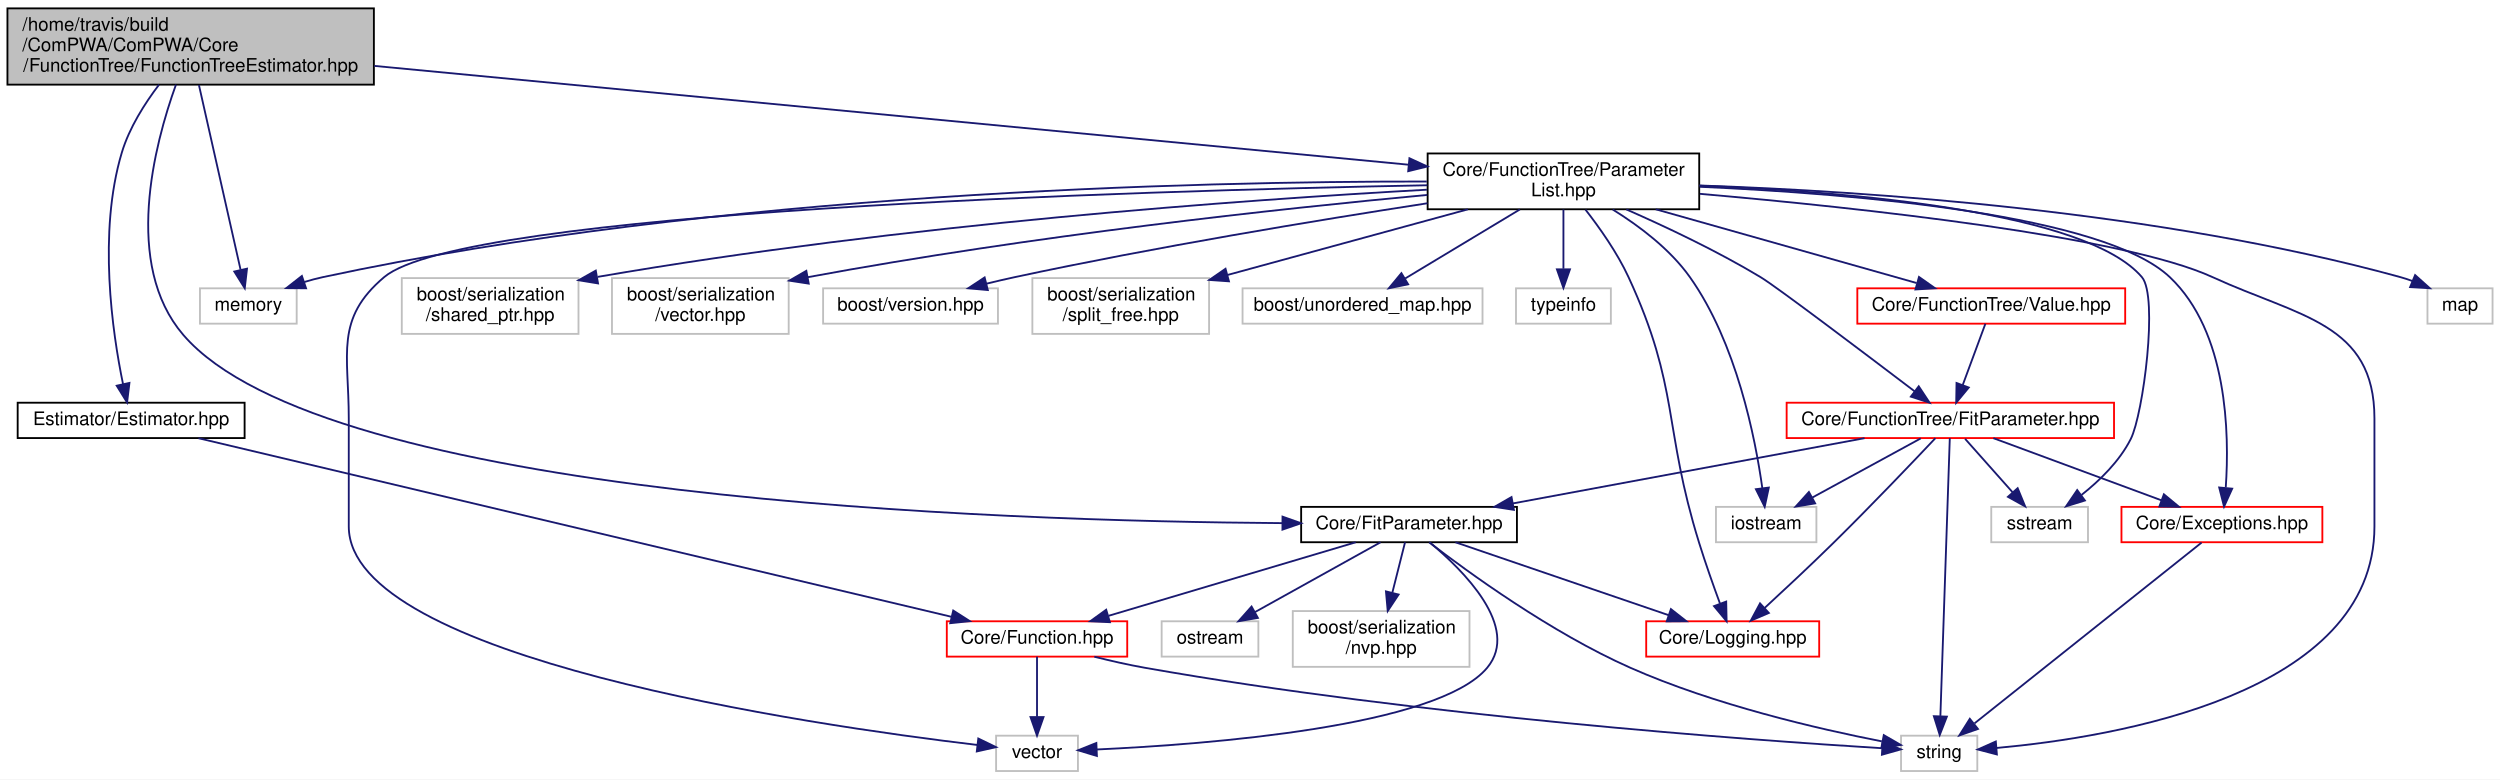
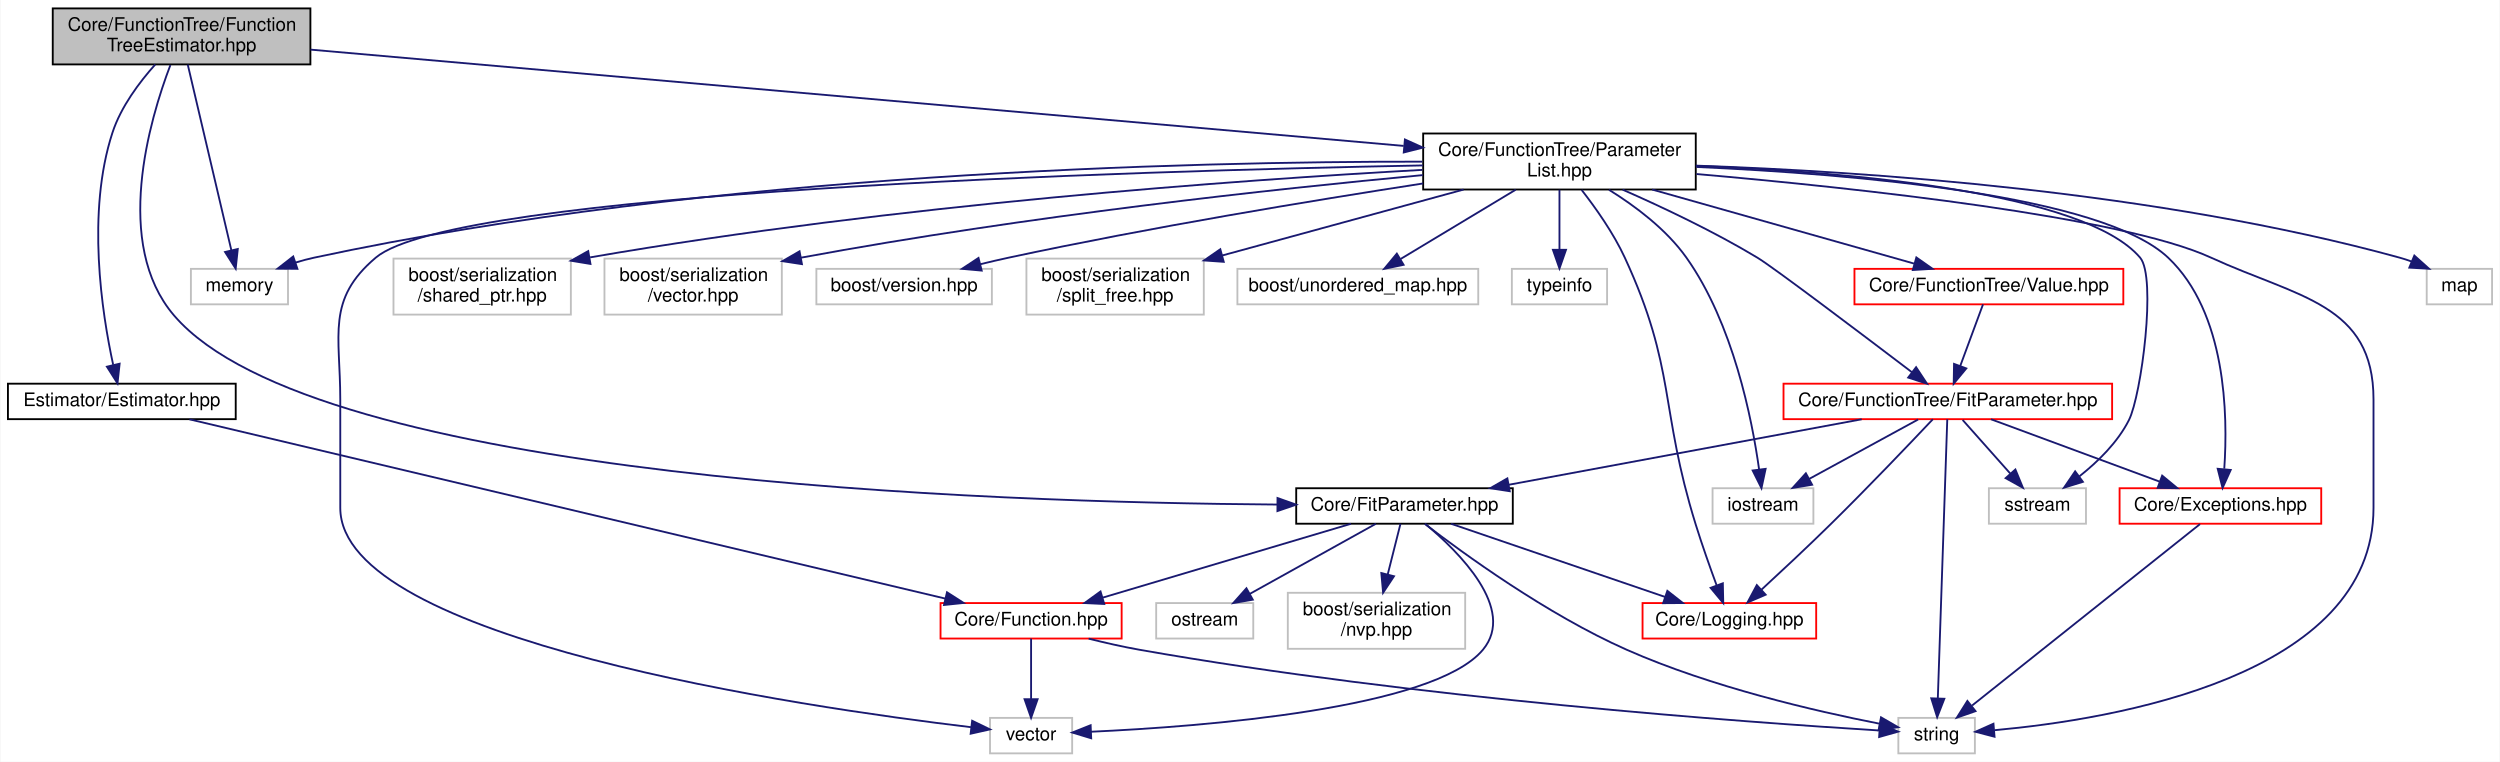
- <svg xmlns="http://www.w3.org/2000/svg" xmlns:xlink="http://www.w3.org/1999/xlink" width="1344pt" height="419pt" viewBox="0.00 0.00 1344.00 419.00">
-   <g id="graph0" class="graph" transform="scale(1 1) rotate(0) translate(4 415)">
-     <polygon fill="white" stroke="none" points="-4,4 -4,-415 1340,-415 1340,4 -4,4" />
+ <svg xmlns="http://www.w3.org/2000/svg" xmlns:xlink="http://www.w3.org/1999/xlink" width="1339pt" height="408pt" viewBox="0.00 0.00 1338.50 408.00">
+   <g id="graph0" class="graph" transform="scale(1 1) rotate(0) translate(4 404)">
+     <polygon fill="white" stroke="none" points="-4,4 -4,-404 1334.5,-404 1334.5,4 -4,4" />
    <g id="node1" class="node">
-       <polygon fill="#bfbfbf" stroke="black" points="0,-369.5 0,-410.5 197,-410.5 197,-369.5 0,-369.5" />
-       <text text-anchor="start" x="8" y="-398.5" font-family="Helvetica,sans-Serif" font-size="10.00">/home/travis/build</text>
-       <text text-anchor="start" x="8" y="-387.5" font-family="Helvetica,sans-Serif" font-size="10.00">/ComPWA/ComPWA/Core</text>
-       <text text-anchor="middle" x="98.5" y="-376.5" font-family="Helvetica,sans-Serif" font-size="10.00">/FunctionTree/FunctionTreeEstimator.hpp</text>
+       <polygon fill="#bfbfbf" stroke="black" points="24,-369.5 24,-399.5 162,-399.5 162,-369.5 24,-369.5" />
+       <text text-anchor="start" x="32" y="-387.5" font-family="Helvetica,sans-Serif" font-size="10.00">Core/FunctionTree/Function</text>
+       <text text-anchor="middle" x="93" y="-376.5" font-family="Helvetica,sans-Serif" font-size="10.00">TreeEstimator.hpp</text>
    </g>
    <g id="node2" class="node">
-       <polygon fill="white" stroke="#bfbfbf" points="103.5,-241 103.5,-260 155.5,-260 155.5,-241 103.5,-241" />
-       <text text-anchor="middle" x="129.5" y="-248" font-family="Helvetica,sans-Serif" font-size="10.00">memory</text>
+       <polygon fill="white" stroke="#bfbfbf" points="98,-241 98,-260 150,-260 150,-241 98,-241" />
+       <text text-anchor="middle" x="124" y="-248" font-family="Helvetica,sans-Serif" font-size="10.00">memory</text>
    </g>
    <g id="edge1" class="edge">
-       <path fill="none" stroke="midnightblue" d="M102.942,-369.3C108.921,-342.779 119.481,-295.938 125.322,-270.031" />
-       <polygon fill="midnightblue" stroke="midnightblue" points="128.79,-270.563 127.575,-260.038 121.961,-269.023 128.79,-270.563" />
+       <path fill="none" stroke="midnightblue" d="M96.317,-369.374C101.948,-345.397 113.374,-296.748 119.642,-270.056" />
+       <polygon fill="midnightblue" stroke="midnightblue" points="123.102,-270.633 121.981,-260.097 116.287,-269.032 123.102,-270.633" />
    </g>
    <g id="node3" class="node">
      <g id="a_node3">
        <a xlink:href="FitParameter_8hpp.html" target="_top" xlink:title="Core/FitParameter.hpp">
-           <polygon fill="white" stroke="black" points="695.5,-123.5 695.5,-142.5 811.5,-142.5 811.5,-123.5 695.5,-123.5" />
-           <text text-anchor="middle" x="753.5" y="-130.5" font-family="Helvetica,sans-Serif" font-size="10.00">Core/FitParameter.hpp</text>
+           <polygon fill="white" stroke="black" points="690,-123.5 690,-142.5 806,-142.5 806,-123.5 690,-123.5" />
+           <text text-anchor="middle" x="748" y="-130.5" font-family="Helvetica,sans-Serif" font-size="10.00">Core/FitParameter.hpp</text>
        </a>
      </g>
    </g>
    <g id="edge2" class="edge">
-       <path fill="none" stroke="midnightblue" d="M90.592,-369.48C78.982,-337.283 62.011,-272.848 94.5,-235 170.178,-146.84 532.451,-134.839 685.266,-133.764" />
-       <polygon fill="midnightblue" stroke="midnightblue" points="685.481,-137.263 695.461,-133.707 685.442,-130.263 685.481,-137.263" />
+       <path fill="none" stroke="midnightblue" d="M87.018,-369.173C75.911,-340.027 56.075,-273.356 89,-235 164.678,-146.84 526.951,-134.839 679.766,-133.764" />
+       <polygon fill="midnightblue" stroke="midnightblue" points="679.981,-137.263 689.961,-133.707 679.942,-130.263 679.981,-137.263" />
    </g>
    <g id="node10" class="node">
      <g id="a_node10">
        <a xlink:href="ParameterList_8hpp.html" target="_top" xlink:title="ParameterList class. ">
-           <polygon fill="white" stroke="black" points="763.5,-302.5 763.5,-332.5 909.5,-332.5 909.5,-302.5 763.5,-302.5" />
-           <text text-anchor="start" x="771.5" y="-320.5" font-family="Helvetica,sans-Serif" font-size="10.00">Core/FunctionTree/Parameter</text>
-           <text text-anchor="middle" x="836.5" y="-309.5" font-family="Helvetica,sans-Serif" font-size="10.00">List.hpp</text>
+           <polygon fill="white" stroke="black" points="758,-302.5 758,-332.5 904,-332.5 904,-302.5 758,-302.5" />
+           <text text-anchor="start" x="766" y="-320.5" font-family="Helvetica,sans-Serif" font-size="10.00">Core/FunctionTree/Parameter</text>
+           <text text-anchor="middle" x="831" y="-309.5" font-family="Helvetica,sans-Serif" font-size="10.00">List.hpp</text>
        </a>
      </g>
    </g>
    <g id="edge11" class="edge">
-       <path fill="none" stroke="midnightblue" d="M197.264,-379.565C343.831,-365.564 616.312,-339.534 753.311,-326.447" />
-       <polygon fill="midnightblue" stroke="midnightblue" points="753.716,-329.924 763.337,-325.489 753.05,-322.956 753.716,-329.924" />
+       <path fill="none" stroke="midnightblue" d="M162.098,-377.414C298.219,-365.425 600.58,-338.794 747.56,-325.849" />
+       <polygon fill="midnightblue" stroke="midnightblue" points="748.215,-329.305 757.869,-324.941 747.601,-322.332 748.215,-329.305" />
    </g>
    <g id="node23" class="node">
      <g id="a_node23">
        <a xlink:href="Estimator_8hpp.html" target="_top" xlink:title="Estimator/Estimator.hpp">
-           <polygon fill="white" stroke="black" points="5.5,-179.5 5.5,-198.5 127.5,-198.5 127.5,-179.5 5.5,-179.5" />
-           <text text-anchor="middle" x="66.5" y="-186.5" font-family="Helvetica,sans-Serif" font-size="10.00">Estimator/Estimator.hpp</text>
+           <polygon fill="white" stroke="black" points="0,-179.5 0,-198.5 122,-198.5 122,-179.5 0,-179.5" />
+           <text text-anchor="middle" x="61" y="-186.5" font-family="Helvetica,sans-Serif" font-size="10.00">Estimator/Estimator.hpp</text>
        </a>
      </g>
    </g>
    <g id="edge36" class="edge">
-       <path fill="none" stroke="midnightblue" d="M81.481,-369.462C73.766,-359.314 65.491,-346.28 61.5,-333 48.555,-289.926 56.422,-236.252 62.137,-208.517" />
-       <polygon fill="midnightblue" stroke="midnightblue" points="65.583,-209.145 64.317,-198.626 58.747,-207.638 65.583,-209.145" />
+       <path fill="none" stroke="midnightblue" d="M78.885,-369.455C70.454,-360.03 60.528,-346.842 56,-333 42.016,-290.252 50.313,-236.443 56.37,-208.601" />
+       <polygon fill="midnightblue" stroke="midnightblue" points="59.824,-209.201 58.681,-198.668 53.006,-207.614 59.824,-209.201" />
    </g>
    <g id="node4" class="node">
      <g id="a_node4">
        <a xlink:href="Function_8hpp.html" target="_top" xlink:title="Core/Function.hpp">
-           <polygon fill="white" stroke="red" points="505,-62 505,-81 602,-81 602,-62 505,-62" />
-           <text text-anchor="middle" x="553.5" y="-69" font-family="Helvetica,sans-Serif" font-size="10.00">Core/Function.hpp</text>
+           <polygon fill="white" stroke="red" points="499.5,-62 499.5,-81 596.5,-81 596.5,-62 499.5,-62" />
+           <text text-anchor="middle" x="548" y="-69" font-family="Helvetica,sans-Serif" font-size="10.00">Core/Function.hpp</text>
        </a>
      </g>
    </g>
    <g id="edge3" class="edge">
-       <path fill="none" stroke="midnightblue" d="M724.845,-123.475C689.944,-113.092 630.85,-95.512 592,-83.954" />
-       <polygon fill="midnightblue" stroke="midnightblue" points="592.685,-80.506 582.102,-81.009 590.689,-87.215 592.685,-80.506" />
+       <path fill="none" stroke="midnightblue" d="M719.345,-123.475C684.444,-113.092 625.35,-95.512 586.5,-83.954" />
+       <polygon fill="midnightblue" stroke="midnightblue" points="587.185,-80.506 576.602,-81.009 585.189,-87.215 587.185,-80.506" />
    </g>
    <g id="node5" class="node">
-       <polygon fill="white" stroke="#bfbfbf" points="1018,-0.5 1018,-19.5 1059,-19.5 1059,-0.5 1018,-0.5" />
-       <text text-anchor="middle" x="1038.5" y="-7.5" font-family="Helvetica,sans-Serif" font-size="10.00">string</text>
+       <polygon fill="white" stroke="#bfbfbf" points="1012.5,-0.5 1012.5,-19.5 1053.5,-19.5 1053.5,-0.5 1012.5,-0.5" />
+       <text text-anchor="middle" x="1033" y="-7.5" font-family="Helvetica,sans-Serif" font-size="10.00">string</text>
    </g>
    <g id="edge8" class="edge">
-       <path fill="none" stroke="midnightblue" d="M764.338,-123.453C784.515,-107.926 829.682,-74.944 872.5,-56 917.591,-36.05 973.579,-23.114 1007.65,-16.444" />
-       <polygon fill="midnightblue" stroke="midnightblue" points="1008.72,-19.802 1017.89,-14.497 1007.42,-12.925 1008.72,-19.802" />
+       <path fill="none" stroke="midnightblue" d="M758.838,-123.453C779.015,-107.926 824.182,-74.944 867,-56 912.091,-36.05 968.079,-23.114 1002.15,-16.444" />
+       <polygon fill="midnightblue" stroke="midnightblue" points="1003.22,-19.802 1012.39,-14.497 1001.92,-12.925 1003.22,-19.802" />
    </g>
    <g id="node6" class="node">
-       <polygon fill="white" stroke="#bfbfbf" points="531.5,-0.5 531.5,-19.5 575.5,-19.5 575.5,-0.5 531.5,-0.5" />
-       <text text-anchor="middle" x="553.5" y="-7.5" font-family="Helvetica,sans-Serif" font-size="10.00">vector</text>
+       <polygon fill="white" stroke="#bfbfbf" points="526,-0.5 526,-19.5 570,-19.5 570,-0.5 526,-0.5" />
+       <text text-anchor="middle" x="548" y="-7.5" font-family="Helvetica,sans-Serif" font-size="10.00">vector</text>
    </g>
    <g id="edge9" class="edge">
-       <path fill="none" stroke="midnightblue" d="M764.65,-123.375C782.473,-108.566 813.616,-77.795 795.5,-56 769.151,-24.3 645.086,-14.822 585.542,-12.076" />
-       <polygon fill="midnightblue" stroke="midnightblue" points="585.69,-8.579 575.55,-11.651 585.392,-15.573 585.69,-8.579" />
+       <path fill="none" stroke="midnightblue" d="M759.15,-123.375C776.973,-108.566 808.116,-77.795 790,-56 763.651,-24.3 639.586,-14.822 580.042,-12.076" />
+       <polygon fill="midnightblue" stroke="midnightblue" points="580.19,-8.579 570.05,-11.651 579.892,-15.573 580.19,-8.579" />
    </g>
    <g id="node7" class="node">
      <g id="a_node7">
        <a xlink:href="Logging_8hpp.html" target="_top" xlink:title="Core/Logging.hpp">
-           <polygon fill="white" stroke="red" points="881,-62 881,-81 974,-81 974,-62 881,-62" />
-           <text text-anchor="middle" x="927.5" y="-69" font-family="Helvetica,sans-Serif" font-size="10.00">Core/Logging.hpp</text>
+           <polygon fill="white" stroke="red" points="875.5,-62 875.5,-81 968.5,-81 968.5,-62 875.5,-62" />
+           <text text-anchor="middle" x="922" y="-69" font-family="Helvetica,sans-Serif" font-size="10.00">Core/Logging.hpp</text>
        </a>
      </g>
    </g>
    <g id="edge6" class="edge">
-       <path fill="none" stroke="midnightblue" d="M778.43,-123.475C808.536,-113.18 859.332,-95.81 893.138,-84.25" />
-       <polygon fill="midnightblue" stroke="midnightblue" points="894.287,-87.556 902.616,-81.009 892.022,-80.933 894.287,-87.556" />
+       <path fill="none" stroke="midnightblue" d="M772.93,-123.475C803.036,-113.18 853.832,-95.81 887.638,-84.25" />
+       <polygon fill="midnightblue" stroke="midnightblue" points="888.787,-87.556 897.116,-81.009 886.522,-80.933 888.787,-87.556" />
    </g>
    <g id="node8" class="node">
-       <polygon fill="white" stroke="#bfbfbf" points="620.5,-62 620.5,-81 672.5,-81 672.5,-62 620.5,-62" />
-       <text text-anchor="middle" x="646.5" y="-69" font-family="Helvetica,sans-Serif" font-size="10.00">ostream</text>
+       <polygon fill="white" stroke="#bfbfbf" points="615,-62 615,-81 667,-81 667,-62 615,-62" />
+       <text text-anchor="middle" x="641" y="-69" font-family="Helvetica,sans-Serif" font-size="10.00">ostream</text>
    </g>
    <g id="edge7" class="edge">
-       <path fill="none" stroke="midnightblue" d="M738.17,-123.475C720.53,-113.666 691.34,-97.435 670.642,-85.925" />
-       <polygon fill="midnightblue" stroke="midnightblue" points="672.243,-82.81 661.802,-81.009 668.841,-88.928 672.243,-82.81" />
+       <path fill="none" stroke="midnightblue" d="M732.67,-123.475C715.03,-113.666 685.84,-97.435 665.142,-85.925" />
+       <polygon fill="midnightblue" stroke="midnightblue" points="666.743,-82.81 656.302,-81.009 663.341,-88.928 666.743,-82.81" />
    </g>
    <g id="node9" class="node">
-       <polygon fill="white" stroke="#bfbfbf" points="691,-56.5 691,-86.5 786,-86.5 786,-56.5 691,-56.5" />
-       <text text-anchor="start" x="699" y="-74.5" font-family="Helvetica,sans-Serif" font-size="10.00">boost/serialization</text>
-       <text text-anchor="middle" x="738.5" y="-63.5" font-family="Helvetica,sans-Serif" font-size="10.00">/nvp.hpp</text>
+       <polygon fill="white" stroke="#bfbfbf" points="685.5,-56.5 685.5,-86.5 780.5,-86.5 780.5,-56.5 685.5,-56.5" />
+       <text text-anchor="start" x="693.5" y="-74.5" font-family="Helvetica,sans-Serif" font-size="10.00">boost/serialization</text>
+       <text text-anchor="middle" x="733" y="-63.5" font-family="Helvetica,sans-Serif" font-size="10.00">/nvp.hpp</text>
    </g>
    <g id="edge10" class="edge">
-       <path fill="none" stroke="midnightblue" d="M751.351,-123.475C749.566,-116.396 746.938,-105.97 744.523,-96.39" />
-       <polygon fill="midnightblue" stroke="midnightblue" points="747.874,-95.364 742.035,-86.523 741.086,-97.075 747.874,-95.364" />
+       <path fill="none" stroke="midnightblue" d="M745.851,-123.475C744.066,-116.396 741.438,-105.97 739.023,-96.39" />
+       <polygon fill="midnightblue" stroke="midnightblue" points="742.374,-95.364 736.535,-86.523 735.586,-97.075 742.374,-95.364" />
    </g>
    <g id="edge4" class="edge">
-       <path fill="none" stroke="midnightblue" d="M584.331,-61.941C593.061,-59.75 602.608,-57.572 611.5,-56 758.518,-30.008 936.856,-17.142 1007.52,-12.773" />
-       <polygon fill="midnightblue" stroke="midnightblue" points="1008.14,-16.242 1017.91,-12.144 1007.72,-9.255 1008.14,-16.242" />
+       <path fill="none" stroke="midnightblue" d="M578.831,-61.941C587.561,-59.75 597.108,-57.572 606,-56 753.018,-30.008 931.356,-17.142 1002.02,-12.773" />
+       <polygon fill="midnightblue" stroke="midnightblue" points="1002.64,-16.242 1012.41,-12.144 1002.22,-9.255 1002.64,-16.242" />
    </g>
    <g id="edge5" class="edge">
-       <path fill="none" stroke="midnightblue" d="M553.5,-61.975C553.5,-53.58 553.5,-40.481 553.5,-29.663" />
-       <polygon fill="midnightblue" stroke="midnightblue" points="557,-29.509 553.5,-19.509 550,-29.509 557,-29.509" />
+       <path fill="none" stroke="midnightblue" d="M548,-61.975C548,-53.58 548,-40.481 548,-29.663" />
+       <polygon fill="midnightblue" stroke="midnightblue" points="551.5,-29.509 548,-19.509 544.5,-29.509 551.5,-29.509" />
    </g>
    <g id="edge14" class="edge">
-       <path fill="none" stroke="midnightblue" d="M763.03,-317.415C639.163,-317.524 381.533,-311.563 169.5,-266 166.25,-265.302 162.907,-264.401 159.604,-263.39" />
-       <polygon fill="midnightblue" stroke="midnightblue" points="160.54,-260.012 149.946,-260.122 158.296,-266.643 160.54,-260.012" />
+       <path fill="none" stroke="midnightblue" d="M757.53,-317.415C633.663,-317.524 376.033,-311.563 164,-266 160.75,-265.302 157.407,-264.401 154.104,-263.39" />
+       <polygon fill="midnightblue" stroke="midnightblue" points="155.04,-260.012 144.446,-260.122 152.796,-266.643 155.04,-260.012" />
    </g>
    <g id="edge16" class="edge">
-       <path fill="none" stroke="midnightblue" d="M909.88,-310.793C997.381,-303.138 1137.8,-287.926 1185.5,-266 1232.15,-244.557 1272.5,-241.342 1272.5,-190 1272.5,-190 1272.5,-190 1272.5,-132 1272.5,-41.641 1133.13,-18.684 1069.51,-12.911" />
-       <polygon fill="midnightblue" stroke="midnightblue" points="1069.52,-9.401 1059.27,-12.072 1068.95,-16.377 1069.52,-9.401" />
+       <path fill="none" stroke="midnightblue" d="M904.38,-310.793C991.881,-303.138 1132.3,-287.926 1180,-266 1226.65,-244.557 1267,-241.342 1267,-190 1267,-190 1267,-190 1267,-132 1267,-41.641 1127.63,-18.684 1064.01,-12.911" />
+       <polygon fill="midnightblue" stroke="midnightblue" points="1064.02,-9.401 1053.77,-12.072 1063.45,-16.377 1064.02,-9.401" />
    </g>
    <g id="edge17" class="edge">
-       <path fill="none" stroke="midnightblue" d="M763.33,-315.401C605.628,-312.365 244.5,-301.567 202.5,-266 175.93,-243.5 183.5,-224.817 183.5,-190 183.5,-190 183.5,-190 183.5,-132 183.5,-61.211 431.257,-25.252 521.292,-14.521" />
-       <polygon fill="midnightblue" stroke="midnightblue" points="521.935,-17.97 531.463,-13.337 521.125,-11.017 521.935,-17.97" />
+       <path fill="none" stroke="midnightblue" d="M757.83,-315.401C600.128,-312.365 239,-301.567 197,-266 170.43,-243.5 178,-224.817 178,-190 178,-190 178,-190 178,-132 178,-61.211 425.757,-25.252 515.792,-14.521" />
+       <polygon fill="midnightblue" stroke="midnightblue" points="516.435,-17.97 525.963,-13.337 515.625,-11.017 516.435,-17.97" />
    </g>
    <g id="edge31" class="edge">
-       <path fill="none" stroke="midnightblue" d="M848.35,-302.295C855.917,-292.599 865.414,-279.169 871.5,-266 899.087,-206.305 889.999,-185.803 909.5,-123 912.869,-112.15 917.117,-100.166 920.641,-90.596" />
-       <polygon fill="midnightblue" stroke="midnightblue" points="924.003,-91.598 924.225,-81.005 917.446,-89.147 924.003,-91.598" />
+       <path fill="none" stroke="midnightblue" d="M842.85,-302.295C850.417,-292.599 859.914,-279.169 866,-266 893.587,-206.305 884.499,-185.803 904,-123 907.369,-112.15 911.617,-100.166 915.141,-90.596" />
+       <polygon fill="midnightblue" stroke="midnightblue" points="918.503,-91.598 918.725,-81.005 911.946,-89.147 918.503,-91.598" />
    </g>
    <g id="node11" class="node">
-       <polygon fill="white" stroke="#bfbfbf" points="918.5,-123.5 918.5,-142.5 972.5,-142.5 972.5,-123.5 918.5,-123.5" />
-       <text text-anchor="middle" x="945.5" y="-130.5" font-family="Helvetica,sans-Serif" font-size="10.00">iostream</text>
+       <polygon fill="white" stroke="#bfbfbf" points="913,-123.5 913,-142.5 967,-142.5 967,-123.5 913,-123.5" />
+       <text text-anchor="middle" x="940" y="-130.5" font-family="Helvetica,sans-Serif" font-size="10.00">iostream</text>
    </g>
    <g id="edge12" class="edge">
-       <path fill="none" stroke="midnightblue" d="M863.008,-302.353C877.146,-293.586 893.786,-281.116 904.5,-266 929.512,-230.711 939.628,-179.676 943.425,-152.563" />
-       <polygon fill="midnightblue" stroke="midnightblue" points="946.912,-152.883 944.69,-142.524 939.967,-152.008 946.912,-152.883" />
+       <path fill="none" stroke="midnightblue" d="M857.508,-302.353C871.646,-293.586 888.286,-281.116 899,-266 924.012,-230.711 934.128,-179.676 937.925,-152.563" />
+       <polygon fill="midnightblue" stroke="midnightblue" points="941.412,-152.883 939.19,-142.524 934.467,-152.008 941.412,-152.883" />
    </g>
    <g id="node12" class="node">
-       <polygon fill="white" stroke="#bfbfbf" points="1301,-241 1301,-260 1336,-260 1336,-241 1301,-241" />
-       <text text-anchor="middle" x="1318.5" y="-248" font-family="Helvetica,sans-Serif" font-size="10.00">map</text>
+       <polygon fill="white" stroke="#bfbfbf" points="1295.5,-241 1295.5,-260 1330.5,-260 1330.5,-241 1295.5,-241" />
+       <text text-anchor="middle" x="1313" y="-248" font-family="Helvetica,sans-Serif" font-size="10.00">map</text>
    </g>
    <g id="edge13" class="edge">
-       <path fill="none" stroke="midnightblue" d="M909.519,-315.294C999.648,-312.223 1156.89,-301.676 1286.5,-266 1288.65,-265.408 1290.84,-264.69 1293.01,-263.893" />
-       <polygon fill="midnightblue" stroke="midnightblue" points="1294.37,-267.118 1302.26,-260.046 1291.68,-260.654 1294.37,-267.118" />
+       <path fill="none" stroke="midnightblue" d="M904.019,-315.294C994.148,-312.223 1151.39,-301.676 1281,-266 1283.15,-265.408 1285.34,-264.69 1287.51,-263.893" />
+       <polygon fill="midnightblue" stroke="midnightblue" points="1288.87,-267.118 1296.76,-260.046 1286.18,-260.654 1288.87,-267.118" />
    </g>
    <g id="node13" class="node">
-       <polygon fill="white" stroke="#bfbfbf" points="1066.5,-123.5 1066.5,-142.5 1118.5,-142.5 1118.5,-123.5 1066.5,-123.5" />
-       <text text-anchor="middle" x="1092.5" y="-130.5" font-family="Helvetica,sans-Serif" font-size="10.00">sstream</text>
+       <polygon fill="white" stroke="#bfbfbf" points="1061,-123.5 1061,-142.5 1113,-142.5 1113,-123.5 1061,-123.5" />
+       <text text-anchor="middle" x="1087" y="-130.5" font-family="Helvetica,sans-Serif" font-size="10.00">sstream</text>
    </g>
    <g id="edge15" class="edge">
-       <path fill="none" stroke="midnightblue" d="M909.83,-315.151C991.98,-311.905 1117.59,-301.154 1147.5,-266 1156.39,-255.555 1148.18,-192.229 1141.5,-179 1135.46,-167.037 1124.83,-156.675 1115.02,-148.92" />
-       <polygon fill="midnightblue" stroke="midnightblue" points="1116.85,-145.927 1106.73,-142.801 1112.7,-151.557 1116.85,-145.927" />
+       <path fill="none" stroke="midnightblue" d="M904.33,-315.151C986.48,-311.905 1112.09,-301.154 1142,-266 1150.89,-255.555 1142.68,-192.229 1136,-179 1129.96,-167.037 1119.33,-156.675 1109.52,-148.92" />
+       <polygon fill="midnightblue" stroke="midnightblue" points="1111.35,-145.927 1101.23,-142.801 1107.2,-151.557 1111.35,-145.927" />
    </g>
    <g id="node14" class="node">
-       <polygon fill="white" stroke="#bfbfbf" points="212,-235.5 212,-265.5 307,-265.5 307,-235.5 212,-235.5" />
-       <text text-anchor="start" x="220" y="-253.5" font-family="Helvetica,sans-Serif" font-size="10.00">boost/serialization</text>
-       <text text-anchor="middle" x="259.5" y="-242.5" font-family="Helvetica,sans-Serif" font-size="10.00">/shared_ptr.hpp</text>
+       <polygon fill="white" stroke="#bfbfbf" points="206.5,-235.5 206.5,-265.5 301.5,-265.5 301.5,-235.5 206.5,-235.5" />
+       <text text-anchor="start" x="214.5" y="-253.5" font-family="Helvetica,sans-Serif" font-size="10.00">boost/serialization</text>
+       <text text-anchor="middle" x="254" y="-242.5" font-family="Helvetica,sans-Serif" font-size="10.00">/shared_ptr.hpp</text>
    </g>
    <g id="edge18" class="edge">
-       <path fill="none" stroke="midnightblue" d="M763.099,-313.018C663.864,-307.503 481.348,-294.512 317.325,-266.154" />
-       <polygon fill="midnightblue" stroke="midnightblue" points="317.502,-262.632 307.047,-264.353 316.293,-269.527 317.502,-262.632" />
+       <path fill="none" stroke="midnightblue" d="M757.599,-313.018C658.364,-307.503 475.848,-294.512 311.825,-266.154" />
+       <polygon fill="midnightblue" stroke="midnightblue" points="312.002,-262.632 301.547,-264.353 310.793,-269.527 312.002,-262.632" />
    </g>
    <g id="node15" class="node">
-       <polygon fill="white" stroke="#bfbfbf" points="325,-235.5 325,-265.5 420,-265.5 420,-235.5 325,-235.5" />
-       <text text-anchor="start" x="333" y="-253.5" font-family="Helvetica,sans-Serif" font-size="10.00">boost/serialization</text>
-       <text text-anchor="middle" x="372.5" y="-242.5" font-family="Helvetica,sans-Serif" font-size="10.00">/vector.hpp</text>
+       <polygon fill="white" stroke="#bfbfbf" points="319.5,-235.5 319.5,-265.5 414.5,-265.5 414.5,-235.5 319.5,-235.5" />
+       <text text-anchor="start" x="327.5" y="-253.5" font-family="Helvetica,sans-Serif" font-size="10.00">boost/serialization</text>
+       <text text-anchor="middle" x="367" y="-242.5" font-family="Helvetica,sans-Serif" font-size="10.00">/vector.hpp</text>
    </g>
    <g id="edge19" class="edge">
-       <path fill="none" stroke="midnightblue" d="M763.286,-310.211C683.634,-302.738 552.443,-288.595 430.207,-265.979" />
-       <polygon fill="midnightblue" stroke="midnightblue" points="430.77,-262.524 420.297,-264.123 429.482,-269.404 430.77,-262.524" />
+       <path fill="none" stroke="midnightblue" d="M757.786,-310.211C678.134,-302.738 546.943,-288.595 424.707,-265.979" />
+       <polygon fill="midnightblue" stroke="midnightblue" points="425.27,-262.524 414.797,-264.123 423.982,-269.404 425.27,-262.524" />
    </g>
    <g id="node16" class="node">
      <g id="a_node16">
        <a xlink:href="Exceptions_8hpp.html" target="_top" xlink:title="ComPWA exceptions. ">
-           <polygon fill="white" stroke="red" points="1136.5,-123.5 1136.5,-142.5 1244.5,-142.5 1244.5,-123.5 1136.5,-123.5" />
-           <text text-anchor="middle" x="1190.5" y="-130.5" font-family="Helvetica,sans-Serif" font-size="10.00">Core/Exceptions.hpp</text>
+           <polygon fill="white" stroke="red" points="1131,-123.5 1131,-142.5 1239,-142.5 1239,-123.5 1131,-123.5" />
+           <text text-anchor="middle" x="1185" y="-130.5" font-family="Helvetica,sans-Serif" font-size="10.00">Core/Exceptions.hpp</text>
        </a>
      </g>
    </g>
    <g id="edge20" class="edge">
-       <path fill="none" stroke="midnightblue" d="M909.807,-314.576C994.593,-310.782 1127.09,-299.507 1162.5,-266 1193.61,-236.566 1194.57,-181.856 1192.57,-152.98" />
-       <polygon fill="midnightblue" stroke="midnightblue" points="1196.02,-152.299 1191.65,-142.65 1189.05,-152.921 1196.02,-152.299" />
+       <path fill="none" stroke="midnightblue" d="M904.307,-314.576C989.093,-310.782 1121.59,-299.507 1157,-266 1188.11,-236.566 1189.07,-181.856 1187.07,-152.98" />
+       <polygon fill="midnightblue" stroke="midnightblue" points="1190.52,-152.299 1186.15,-142.65 1183.55,-152.921 1190.52,-152.299" />
    </g>
    <g id="node17" class="node">
      <g id="a_node17">
        <a xlink:href="FunctionTree_2FitParameter_8hpp.html" target="_top" xlink:title="Implementations of Parameter for various data types. ">
-           <polygon fill="white" stroke="red" points="956.5,-179.5 956.5,-198.5 1132.5,-198.5 1132.5,-179.5 956.5,-179.5" />
-           <text text-anchor="middle" x="1044.5" y="-186.5" font-family="Helvetica,sans-Serif" font-size="10.00">Core/FunctionTree/FitParameter.hpp</text>
+           <polygon fill="white" stroke="red" points="951,-179.5 951,-198.5 1127,-198.5 1127,-179.5 951,-179.5" />
+           <text text-anchor="middle" x="1039" y="-186.5" font-family="Helvetica,sans-Serif" font-size="10.00">Core/FunctionTree/FitParameter.hpp</text>
        </a>
      </g>
    </g>
    <g id="edge22" class="edge">
-       <path fill="none" stroke="midnightblue" d="M870.316,-302.422C891.577,-293.08 919.281,-279.997 942.5,-266 951.033,-260.856 998.225,-225.196 1025.33,-204.6" />
-       <polygon fill="midnightblue" stroke="midnightblue" points="1027.51,-207.34 1033.35,-198.501 1023.27,-201.769 1027.51,-207.34" />
+       <path fill="none" stroke="midnightblue" d="M864.816,-302.422C886.077,-293.08 913.781,-279.997 937,-266 945.533,-260.856 992.725,-225.196 1019.83,-204.6" />
+       <polygon fill="midnightblue" stroke="midnightblue" points="1022.01,-207.34 1027.85,-198.501 1017.77,-201.769 1022.01,-207.34" />
    </g>
    <g id="node18" class="node">
      <g id="a_node18">
        <a xlink:href="Value_8hpp.html" target="_top" xlink:title="Template implementation of Parameter for simple values. ">
-           <polygon fill="white" stroke="red" points="994.5,-241 994.5,-260 1138.5,-260 1138.5,-241 994.5,-241" />
-           <text text-anchor="middle" x="1066.5" y="-248" font-family="Helvetica,sans-Serif" font-size="10.00">Core/FunctionTree/Value.hpp</text>
+           <polygon fill="white" stroke="red" points="989,-241 989,-260 1133,-260 1133,-241 989,-241" />
+           <text text-anchor="middle" x="1061" y="-248" font-family="Helvetica,sans-Serif" font-size="10.00">Core/FunctionTree/Value.hpp</text>
        </a>
      </g>
    </g>
    <g id="edge29" class="edge">
-       <path fill="none" stroke="midnightblue" d="M886.123,-302.476C928.067,-290.622 987.386,-273.858 1026.38,-262.838" />
-       <polygon fill="midnightblue" stroke="midnightblue" points="1027.65,-266.116 1036.32,-260.029 1025.75,-259.38 1027.65,-266.116" />
+       <path fill="none" stroke="midnightblue" d="M880.623,-302.476C922.567,-290.622 981.886,-273.858 1020.88,-262.838" />
+       <polygon fill="midnightblue" stroke="midnightblue" points="1022.15,-266.116 1030.82,-260.029 1020.25,-259.38 1022.15,-266.116" />
    </g>
    <g id="node19" class="node">
-       <polygon fill="white" stroke="#bfbfbf" points="438.5,-241 438.5,-260 532.5,-260 532.5,-241 438.5,-241" />
-       <text text-anchor="middle" x="485.5" y="-248" font-family="Helvetica,sans-Serif" font-size="10.00">boost/version.hpp</text>
+       <polygon fill="white" stroke="#bfbfbf" points="433,-241 433,-260 527,-260 527,-241 433,-241" />
+       <text text-anchor="middle" x="480" y="-248" font-family="Helvetica,sans-Serif" font-size="10.00">boost/version.hpp</text>
    </g>
    <g id="edge32" class="edge">
-       <path fill="none" stroke="midnightblue" d="M763.435,-305.738C703.538,-296.497 616.688,-282.14 541.5,-266 536.534,-264.934 531.344,-263.723 526.213,-262.466" />
-       <polygon fill="midnightblue" stroke="midnightblue" points="527.044,-259.066 516.492,-260.019 525.334,-265.855 527.044,-259.066" />
+       <path fill="none" stroke="midnightblue" d="M757.935,-305.738C698.038,-296.497 611.188,-282.14 536,-266 531.034,-264.934 525.844,-263.723 520.713,-262.466" />
+       <polygon fill="midnightblue" stroke="midnightblue" points="521.544,-259.066 510.992,-260.019 519.834,-265.855 521.544,-259.066" />
    </g>
    <g id="node20" class="node">
-       <polygon fill="white" stroke="#bfbfbf" points="551,-235.5 551,-265.5 646,-265.5 646,-235.5 551,-235.5" />
-       <text text-anchor="start" x="559" y="-253.5" font-family="Helvetica,sans-Serif" font-size="10.00">boost/serialization</text>
-       <text text-anchor="middle" x="598.5" y="-242.5" font-family="Helvetica,sans-Serif" font-size="10.00">/split_free.hpp</text>
+       <polygon fill="white" stroke="#bfbfbf" points="545.5,-235.5 545.5,-265.5 640.5,-265.5 640.5,-235.5 545.5,-235.5" />
+       <text text-anchor="start" x="553.5" y="-253.5" font-family="Helvetica,sans-Serif" font-size="10.00">boost/serialization</text>
+       <text text-anchor="middle" x="593" y="-242.5" font-family="Helvetica,sans-Serif" font-size="10.00">/split_free.hpp</text>
    </g>
    <g id="edge33" class="edge">
-       <path fill="none" stroke="midnightblue" d="M785.151,-302.476C747.106,-292.086 695.247,-277.923 655.847,-267.162" />
-       <polygon fill="midnightblue" stroke="midnightblue" points="656.683,-263.762 646.114,-264.504 654.839,-270.515 656.683,-263.762" />
+       <path fill="none" stroke="midnightblue" d="M779.651,-302.476C741.606,-292.086 689.747,-277.923 650.347,-267.162" />
+       <polygon fill="midnightblue" stroke="midnightblue" points="651.183,-263.762 640.614,-264.504 649.339,-270.515 651.183,-263.762" />
    </g>
    <g id="node21" class="node">
-       <polygon fill="white" stroke="#bfbfbf" points="664,-241 664,-260 793,-260 793,-241 664,-241" />
-       <text text-anchor="middle" x="728.5" y="-248" font-family="Helvetica,sans-Serif" font-size="10.00">boost/unordered_map.hpp</text>
+       <polygon fill="white" stroke="#bfbfbf" points="658.5,-241 658.5,-260 787.5,-260 787.5,-241 658.5,-241" />
+       <text text-anchor="middle" x="723" y="-248" font-family="Helvetica,sans-Serif" font-size="10.00">boost/unordered_map.hpp</text>
    </g>
    <g id="edge34" class="edge">
-       <path fill="none" stroke="midnightblue" d="M813.066,-302.396C794.787,-291.395 769.54,-276.2 751.399,-265.282" />
-       <polygon fill="midnightblue" stroke="midnightblue" points="753.007,-262.165 742.635,-260.007 749.398,-268.162 753.007,-262.165" />
+       <path fill="none" stroke="midnightblue" d="M807.566,-302.396C789.287,-291.395 764.04,-276.2 745.899,-265.282" />
+       <polygon fill="midnightblue" stroke="midnightblue" points="747.507,-262.165 737.135,-260.007 743.898,-268.162 747.507,-262.165" />
    </g>
    <g id="node22" class="node">
-       <polygon fill="white" stroke="#bfbfbf" points="811,-241 811,-260 862,-260 862,-241 811,-241" />
-       <text text-anchor="middle" x="836.5" y="-248" font-family="Helvetica,sans-Serif" font-size="10.00">typeinfo</text>
+       <polygon fill="white" stroke="#bfbfbf" points="805.5,-241 805.5,-260 856.5,-260 856.5,-241 805.5,-241" />
+       <text text-anchor="middle" x="831" y="-248" font-family="Helvetica,sans-Serif" font-size="10.00">typeinfo</text>
    </g>
    <g id="edge35" class="edge">
-       <path fill="none" stroke="midnightblue" d="M836.5,-302.396C836.5,-293.064 836.5,-280.714 836.5,-270.517" />
-       <polygon fill="midnightblue" stroke="midnightblue" points="840,-270.195 836.5,-260.195 833,-270.195 840,-270.195" />
+       <path fill="none" stroke="midnightblue" d="M831,-302.396C831,-293.064 831,-280.714 831,-270.517" />
+       <polygon fill="midnightblue" stroke="midnightblue" points="834.5,-270.195 831,-260.195 827.5,-270.195 834.5,-270.195" />
    </g>
    <g id="edge21" class="edge">
-       <path fill="none" stroke="midnightblue" d="M1179.57,-123.298C1153.93,-102.891 1089.69,-51.75 1057.5,-26.127" />
-       <polygon fill="midnightblue" stroke="midnightblue" points="1059.34,-23.113 1049.33,-19.623 1054.98,-28.59 1059.34,-23.113" />
+       <path fill="none" stroke="midnightblue" d="M1174.07,-123.298C1148.43,-102.891 1084.19,-51.75 1052,-26.127" />
+       <polygon fill="midnightblue" stroke="midnightblue" points="1053.84,-23.113 1043.83,-19.623 1049.48,-28.59 1053.84,-23.113" />
    </g>
    <g id="edge27" class="edge">
-       <path fill="none" stroke="midnightblue" d="M998.39,-179.444C947.094,-169.925 864.227,-154.547 809.309,-144.356" />
-       <polygon fill="midnightblue" stroke="midnightblue" points="809.865,-140.9 799.394,-142.516 808.588,-147.782 809.865,-140.9" />
+       <path fill="none" stroke="midnightblue" d="M992.89,-179.444C941.594,-169.925 858.727,-154.547 803.809,-144.356" />
+       <polygon fill="midnightblue" stroke="midnightblue" points="804.365,-140.9 793.894,-142.516 803.088,-147.782 804.365,-140.9" />
    </g>
    <g id="edge25" class="edge">
-       <path fill="none" stroke="midnightblue" d="M1044.21,-179.463C1043.29,-152.428 1040.44,-68.239 1039.15,-30.109" />
-       <polygon fill="midnightblue" stroke="midnightblue" points="1042.64,-29.744 1038.8,-19.868 1035.64,-29.981 1042.64,-29.744" />
+       <path fill="none" stroke="midnightblue" d="M1038.71,-179.463C1037.79,-152.428 1034.94,-68.239 1033.65,-30.109" />
+       <polygon fill="midnightblue" stroke="midnightblue" points="1037.14,-29.744 1033.3,-19.868 1030.14,-29.981 1037.14,-29.744" />
    </g>
    <g id="edge28" class="edge">
-       <path fill="none" stroke="midnightblue" d="M1036.48,-179.456C1024.63,-166.905 1001.68,-142.823 981.5,-123 969.387,-111.101 955.374,-98.016 944.659,-88.147" />
-       <polygon fill="midnightblue" stroke="midnightblue" points="946.929,-85.48 937.194,-81.3 942.197,-90.638 946.929,-85.48" />
+       <path fill="none" stroke="midnightblue" d="M1030.98,-179.456C1019.13,-166.905 996.18,-142.823 976,-123 963.887,-111.101 949.874,-98.016 939.159,-88.147" />
+       <polygon fill="midnightblue" stroke="midnightblue" points="941.429,-85.48 931.694,-81.3 936.697,-90.638 941.429,-85.48" />
    </g>
    <g id="edge23" class="edge">
-       <path fill="none" stroke="midnightblue" d="M1028.59,-179.324C1012.86,-170.743 988.558,-157.486 970.291,-147.522" />
-       <polygon fill="midnightblue" stroke="midnightblue" points="971.822,-144.37 961.367,-142.655 968.47,-150.516 971.822,-144.37" />
+       <path fill="none" stroke="midnightblue" d="M1023.09,-179.324C1007.36,-170.743 983.058,-157.486 964.791,-147.522" />
+       <polygon fill="midnightblue" stroke="midnightblue" points="966.322,-144.37 955.867,-142.655 962.97,-150.516 966.322,-144.37" />
    </g>
    <g id="edge24" class="edge">
-       <path fill="none" stroke="midnightblue" d="M1052.43,-179.083C1059.35,-171.298 1069.57,-159.801 1077.95,-150.367" />
-       <polygon fill="midnightblue" stroke="midnightblue" points="1080.69,-152.55 1084.72,-142.751 1075.46,-147.9 1080.69,-152.55" />
+       <path fill="none" stroke="midnightblue" d="M1046.93,-179.083C1053.85,-171.298 1064.07,-159.801 1072.45,-150.367" />
+       <polygon fill="midnightblue" stroke="midnightblue" points="1075.19,-152.55 1079.22,-142.751 1069.96,-147.9 1075.19,-152.55" />
    </g>
    <g id="edge26" class="edge">
-       <path fill="none" stroke="midnightblue" d="M1067.63,-179.444C1091.98,-170.438 1130.51,-156.189 1157.92,-146.049" />
-       <polygon fill="midnightblue" stroke="midnightblue" points="1159.31,-149.268 1167.47,-142.516 1156.88,-142.703 1159.31,-149.268" />
+       <path fill="none" stroke="midnightblue" d="M1062.13,-179.444C1086.48,-170.438 1125.01,-156.189 1152.42,-146.049" />
+       <polygon fill="midnightblue" stroke="midnightblue" points="1153.81,-149.268 1161.97,-142.516 1151.38,-142.703 1153.81,-149.268" />
    </g>
    <g id="edge30" class="edge">
-       <path fill="none" stroke="midnightblue" d="M1063.35,-240.975C1060.18,-232.404 1055.2,-218.927 1051.15,-207.983" />
-       <polygon fill="midnightblue" stroke="midnightblue" points="1054.4,-206.675 1047.65,-198.509 1047.83,-209.102 1054.4,-206.675" />
+       <path fill="none" stroke="midnightblue" d="M1057.85,-240.975C1054.68,-232.404 1049.7,-218.927 1045.65,-207.983" />
+       <polygon fill="midnightblue" stroke="midnightblue" points="1048.9,-206.675 1042.15,-198.509 1042.33,-209.102 1048.9,-206.675" />
    </g>
    <g id="edge37" class="edge">
-       <path fill="none" stroke="midnightblue" d="M102.706,-179.413C189.89,-158.736 411.372,-106.208 507.647,-83.375" />
-       <polygon fill="midnightblue" stroke="midnightblue" points="508.464,-86.778 517.386,-81.065 506.849,-79.967 508.464,-86.778" />
+       <path fill="none" stroke="midnightblue" d="M97.206,-179.413C184.39,-158.736 405.872,-106.208 502.147,-83.375" />
+       <polygon fill="midnightblue" stroke="midnightblue" points="502.964,-86.778 511.886,-81.065 501.349,-79.967 502.964,-86.778" />
    </g>
  </g>
</svg>
